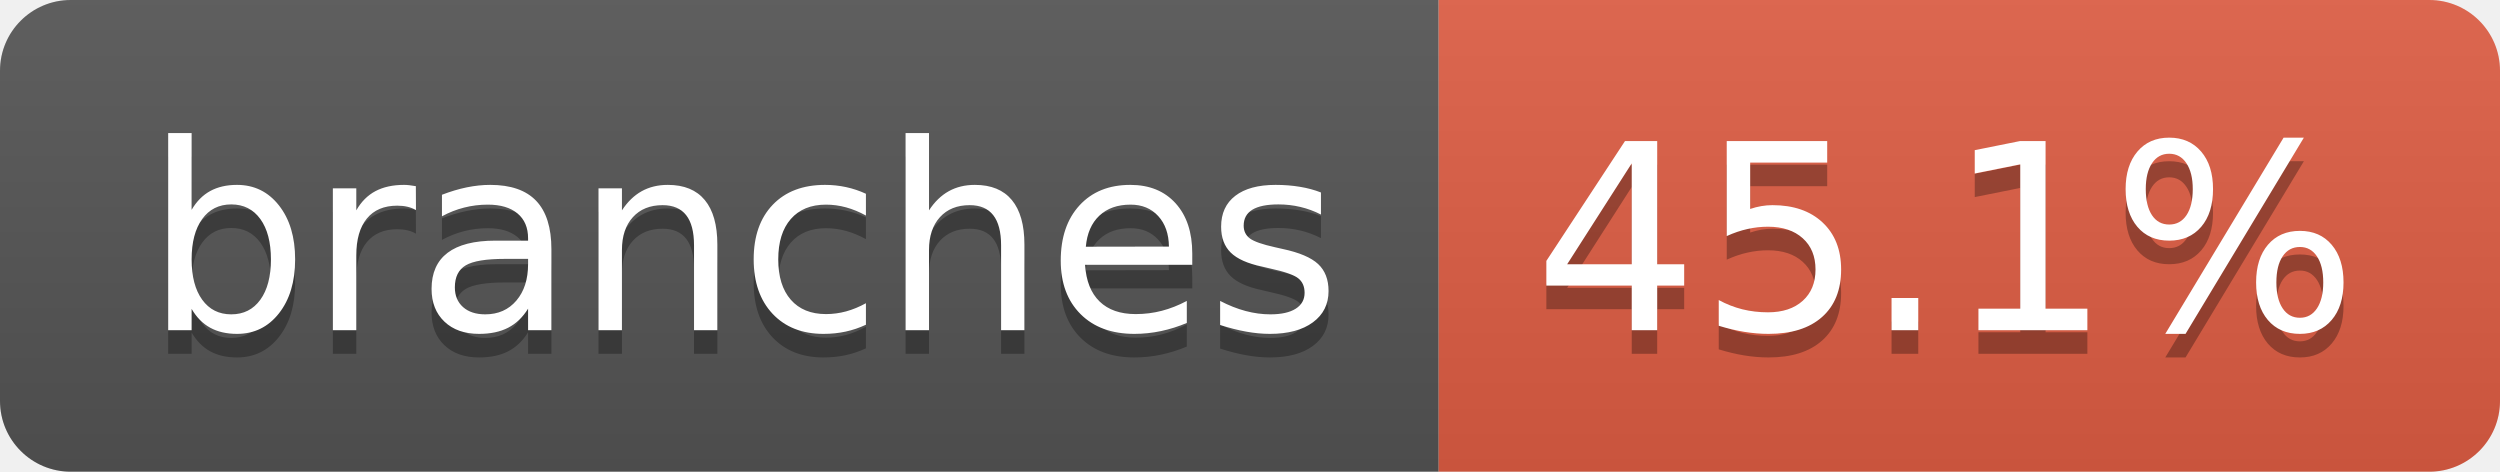
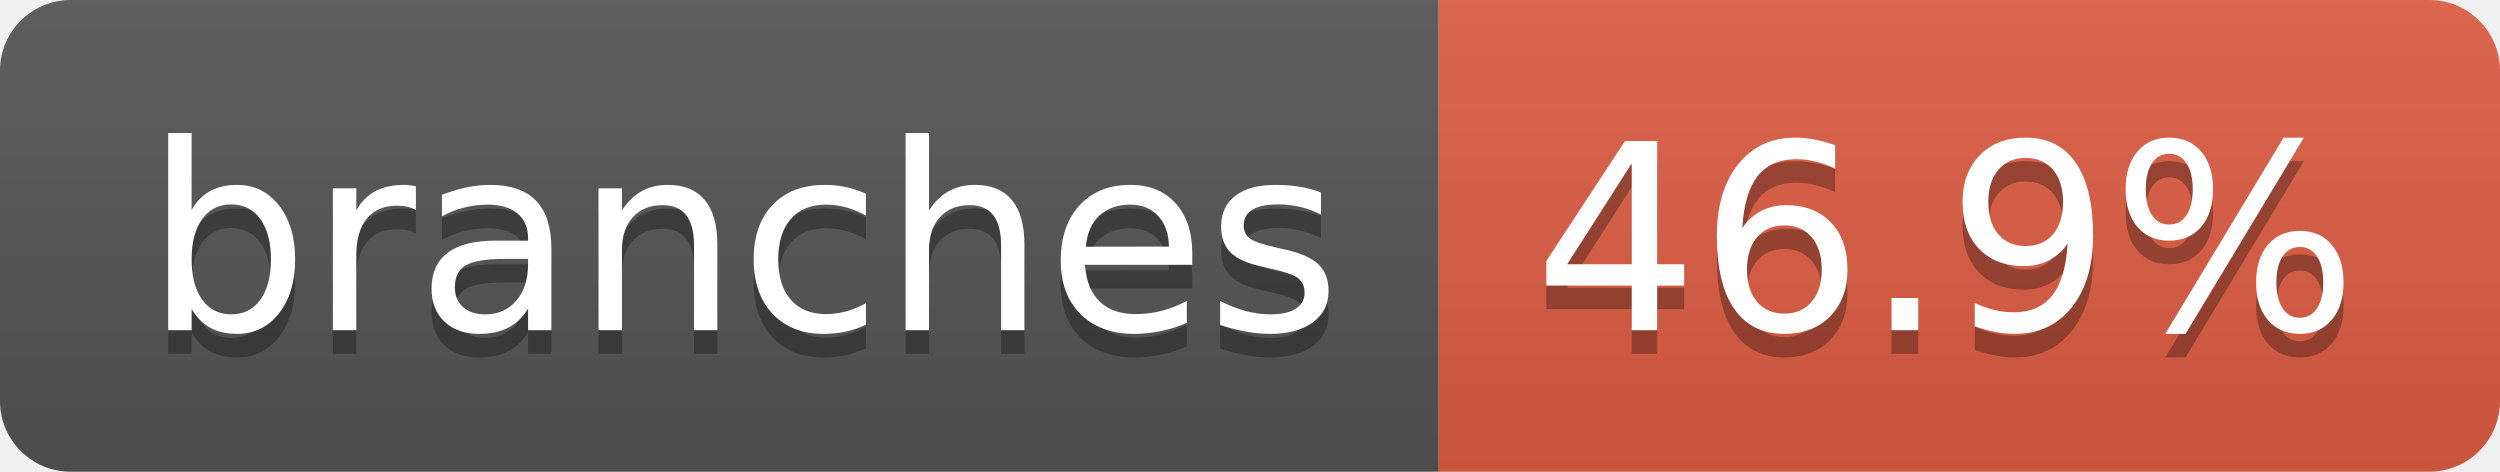
- <svg xmlns="http://www.w3.org/2000/svg" width="106" height="20" role="img" aria-label="branches: 45.1%">
+ <svg xmlns="http://www.w3.org/2000/svg" width="106" height="20" role="img" aria-label="branches: 46.9%">
  <linearGradient id="s" x2="0" y2="100%">
    <stop offset="0" stop-color="#bbb" stop-opacity=".1" />
    <stop offset="1" stop-opacity=".1" />
  </linearGradient>
  <clipPath id="r">
    <rect width="106" height="20" rx="3" fill="#fff" />
  </clipPath>
  <g clip-path="url(#r)">
    <rect width="61" height="20" fill="#555" />
    <rect x="61" width="45" height="20" fill="#e05d44" />
    <rect width="106" height="20" fill="url(#s)" />
  </g>
  <g fill="#fff" text-anchor="middle" font-family="Verdana,Geneva,DejaVu Sans,sans-serif" text-rendering="geometricPrecision" font-size="110">
    <text aria-hidden="true" x="315" y="150" fill="#010101" fill-opacity=".3" transform="scale(.1)" textLength="507">branches</text>
    <text x="315" y="140" transform="scale(.1)" fill="#fff" textLength="507">branches</text>
-     <text aria-hidden="true" x="825" y="150" fill="#010101" fill-opacity=".3" transform="scale(.1)" textLength="350">45.1%</text>
-     <text x="825" y="140" transform="scale(.1)" fill="#fff" textLength="350">45.1%</text>
+     <text aria-hidden="true" x="825" y="150" fill="#010101" fill-opacity=".3" transform="scale(.1)" textLength="350">46.9%</text>
+     <text x="825" y="140" transform="scale(.1)" fill="#fff" textLength="350">46.9%</text>
  </g>
</svg>
